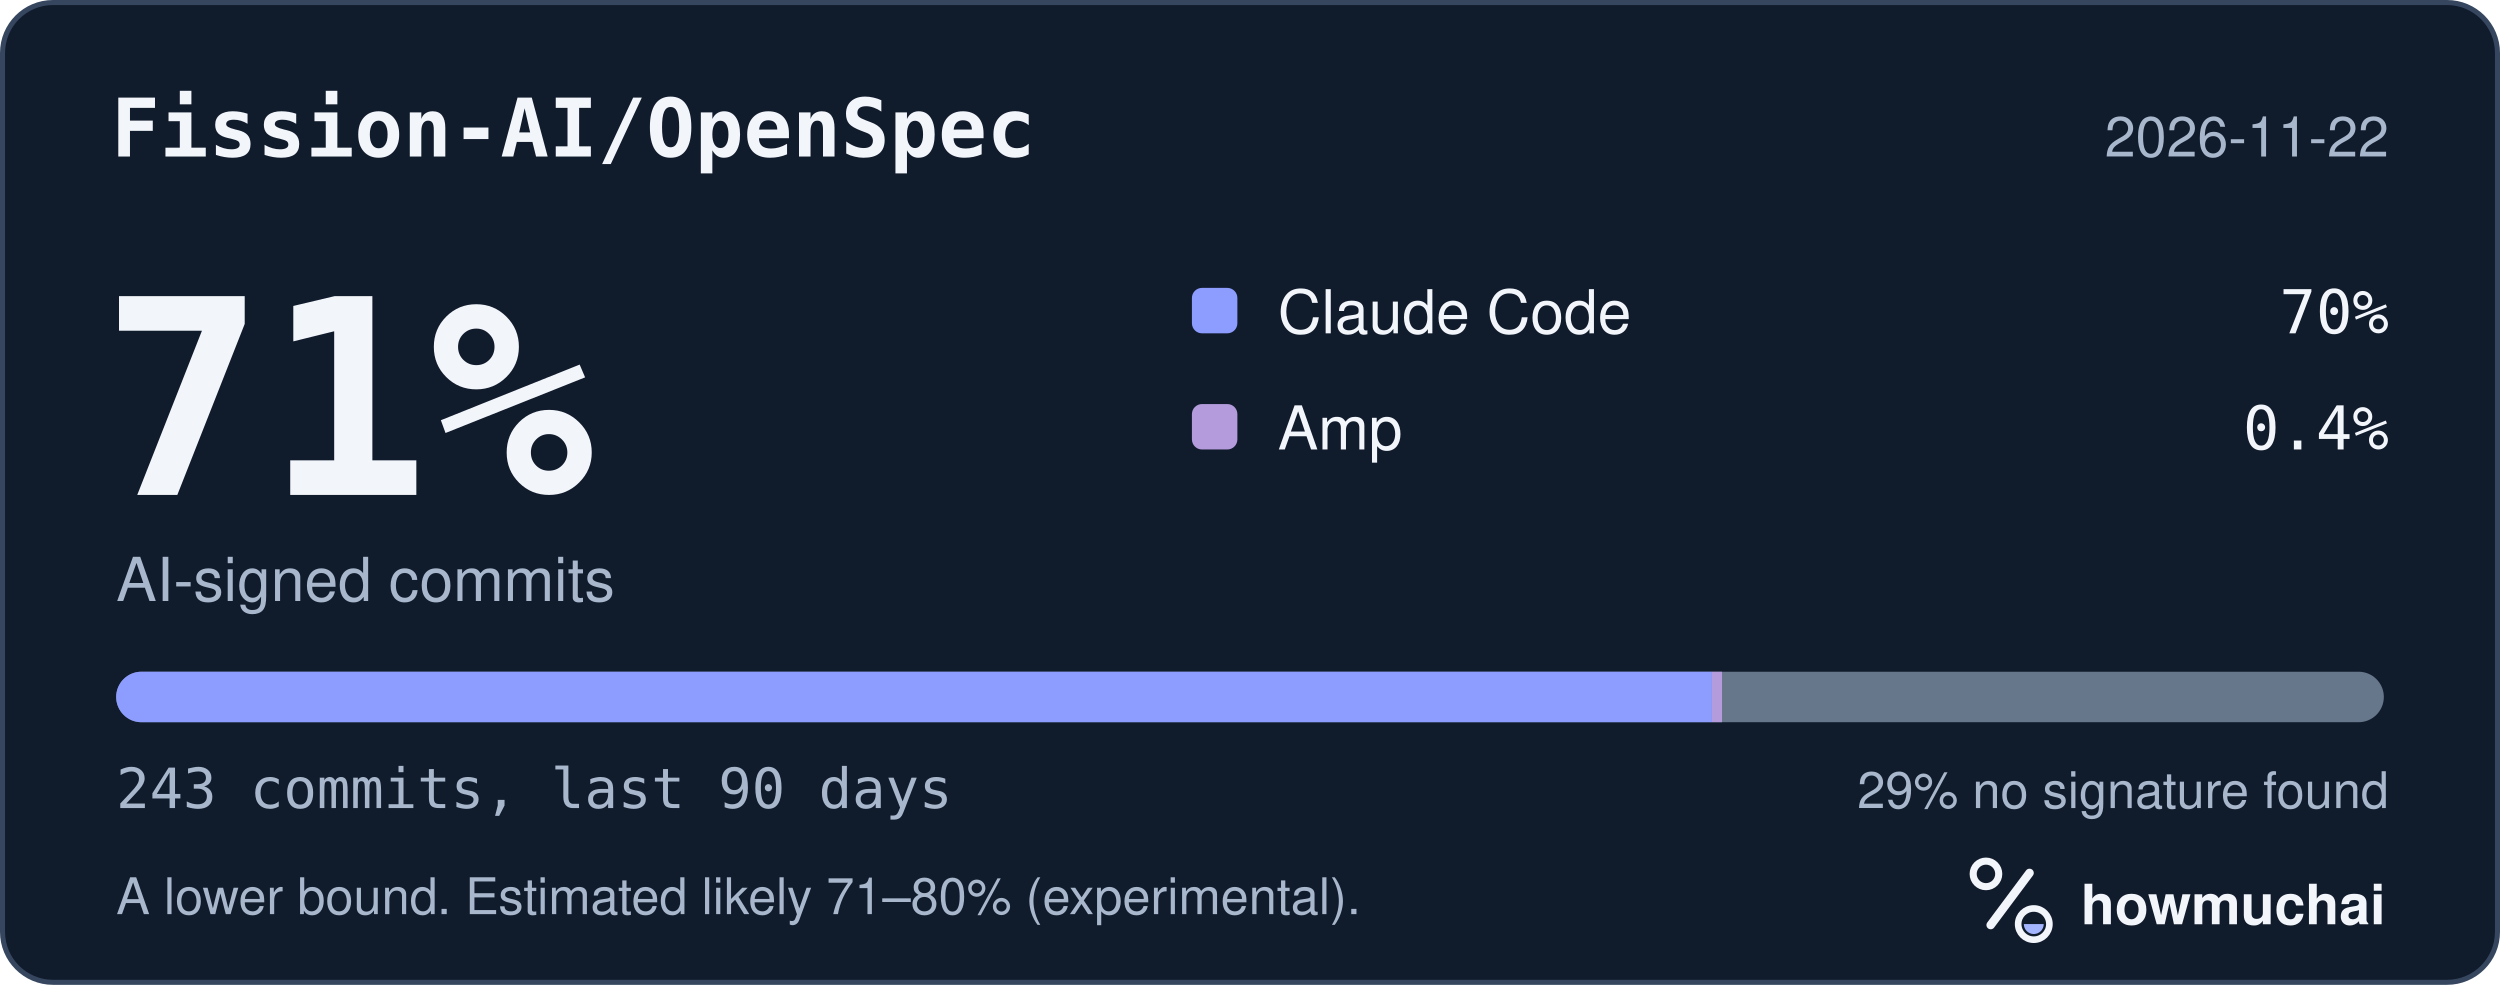
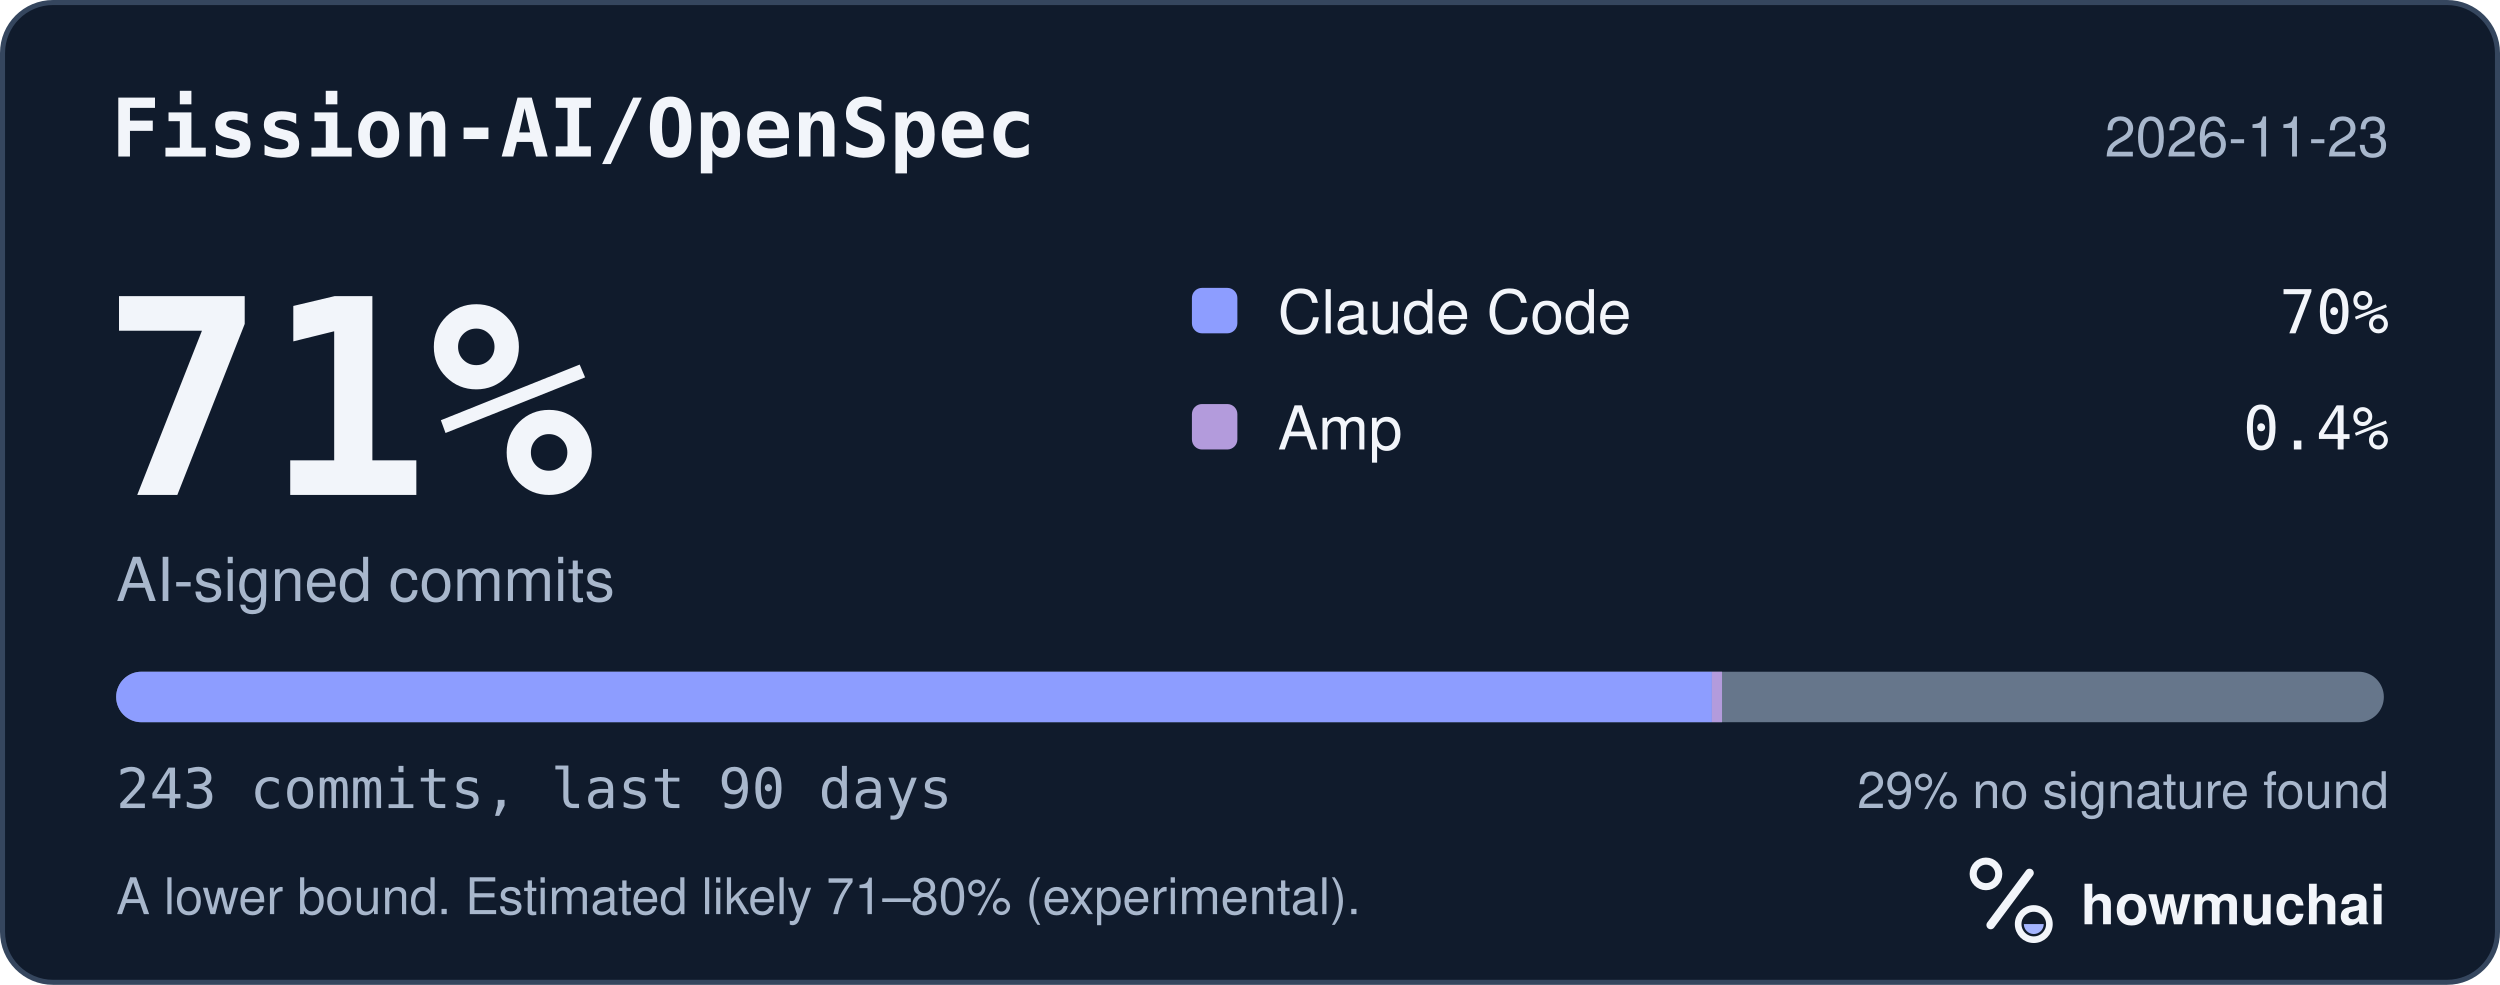
<svg xmlns="http://www.w3.org/2000/svg" width="495" height="195" viewBox="0 0 495 195" role="img" aria-labelledby="hm-t hm-d">
  <rect x="0.5" y="0.5" width="494" height="194" rx="10" fill="#101B2C" stroke="#35465E" />
  <text x="22" y="31" fill="#F2F5FA" font-family="ui-monospace, SF Mono, Menlo, Consolas, IBM Plex Mono, monospace" font-size="16" font-weight="600">Fission-AI/OpenSpec</text>
-   <text x="473" y="31" fill="#A8B7CC" font-family="-apple-system, BlinkMacSystemFont, Segoe UI, Helvetica, Arial, Fira Sans, sans-serif" font-size="11" text-anchor="end">2026-11-22</text>
+   <text x="473" y="31" fill="#A8B7CC" font-family="-apple-system, BlinkMacSystemFont, Segoe UI, Helvetica, Arial, Fira Sans, sans-serif" font-size="11" text-anchor="end">2026-11-23</text>
  <text x="20" y="98" fill="#F2F5FA" font-family="ui-monospace, SF Mono, Menlo, Consolas, IBM Plex Mono, monospace" font-size="54" font-weight="700">71%</text>
  <text x="23" y="119" fill="#A8B7CC" font-family="-apple-system, BlinkMacSystemFont, Segoe UI, Helvetica, Arial, Fira Sans, sans-serif" font-size="12">AI-signed commits</text>
  <rect x="236" y="57" width="9" height="9" rx="2" fill="#8D9DFF" />
  <text x="253" y="66" fill="#F2F5FA" font-family="-apple-system, BlinkMacSystemFont, Segoe UI, Helvetica, Arial, Fira Sans, sans-serif" font-size="12">Claude Code</text>
  <text x="473" y="66" fill="#F2F5FA" font-family="ui-monospace, SF Mono, Menlo, Consolas, IBM Plex Mono, monospace" font-size="12" text-anchor="end">70%</text>
  <rect x="236" y="80" width="9" height="9" rx="2" fill="#B39BDC" />
  <text x="253" y="89" fill="#F2F5FA" font-family="-apple-system, BlinkMacSystemFont, Segoe UI, Helvetica, Arial, Fira Sans, sans-serif" font-size="12">Amp</text>
  <text x="473" y="89" fill="#F2F5FA" font-family="ui-monospace, SF Mono, Menlo, Consolas, IBM Plex Mono, monospace" font-size="12" text-anchor="end">0.4%</text>
  <defs>
    <clipPath id="hm-bar">
      <rect x="23" y="133" width="449" height="10" rx="5" />
    </clipPath>
  </defs>
  <rect x="23" y="133" width="449" height="10" rx="5" fill="#66768B" />
  <g clip-path="url(#hm-bar)">
    <rect x="23.00" y="133" width="315.96" height="10" fill="#8D9DFF" />
    <rect x="338.96" y="133" width="2.00" height="10" fill="#B39BDC" />
  </g>
  <text x="23" y="160" fill="#A8B7CC" font-family="ui-monospace, SF Mono, Menlo, Consolas, IBM Plex Mono, monospace" font-size="11">243 commits, last 90 days</text>
  <text x="473" y="160" fill="#A8B7CC" font-family="-apple-system, BlinkMacSystemFont, Segoe UI, Helvetica, Arial, Fira Sans, sans-serif" font-size="10" text-anchor="end">29% no signature found</text>
  <text x="23" y="181" fill="#A8B7CC" font-family="-apple-system, BlinkMacSystemFont, Segoe UI, Helvetica, Arial, Fira Sans, sans-serif" font-size="10">A lower bound. Estimated likely 71–80% (experimental).</text>
  <g transform="translate(386 166) scale(0.046875)">
    <circle cx="154" cy="150" r="54" fill="none" stroke="#F2F5FA" stroke-width="30" />
    <path d="M174 366 338 146" fill="none" stroke="#F2F5FA" stroke-width="36" stroke-linecap="round" />
    <circle cx="356" cy="362" r="66" fill="none" stroke="#F2F5FA" stroke-width="28" />
    <path d="M314 362a42 42 0 0 0 84 0Z" fill="#A4B5FF" />
  </g>
  <text x="412" y="183" fill="#F2F5FA" font-family="-apple-system, BlinkMacSystemFont, Segoe UI, Helvetica, Arial, Fira Sans, sans-serif" font-size="11" font-weight="650">howmuchai</text>
</svg>
